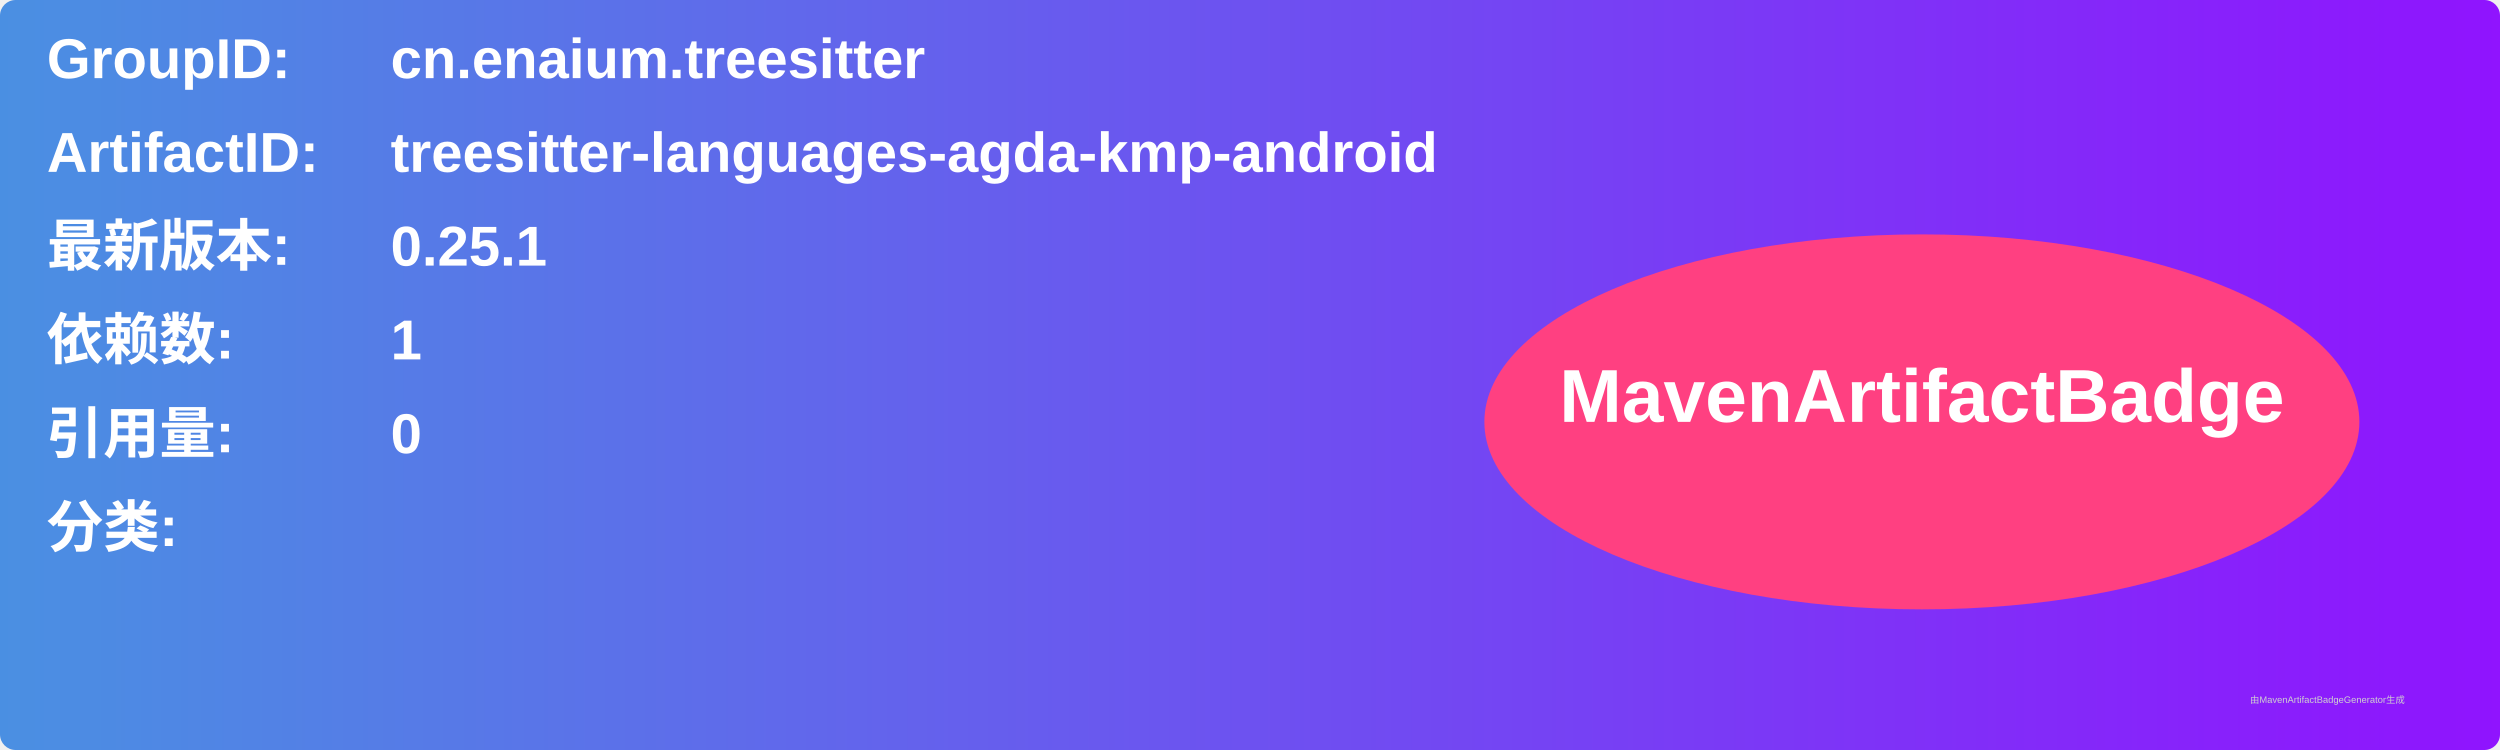
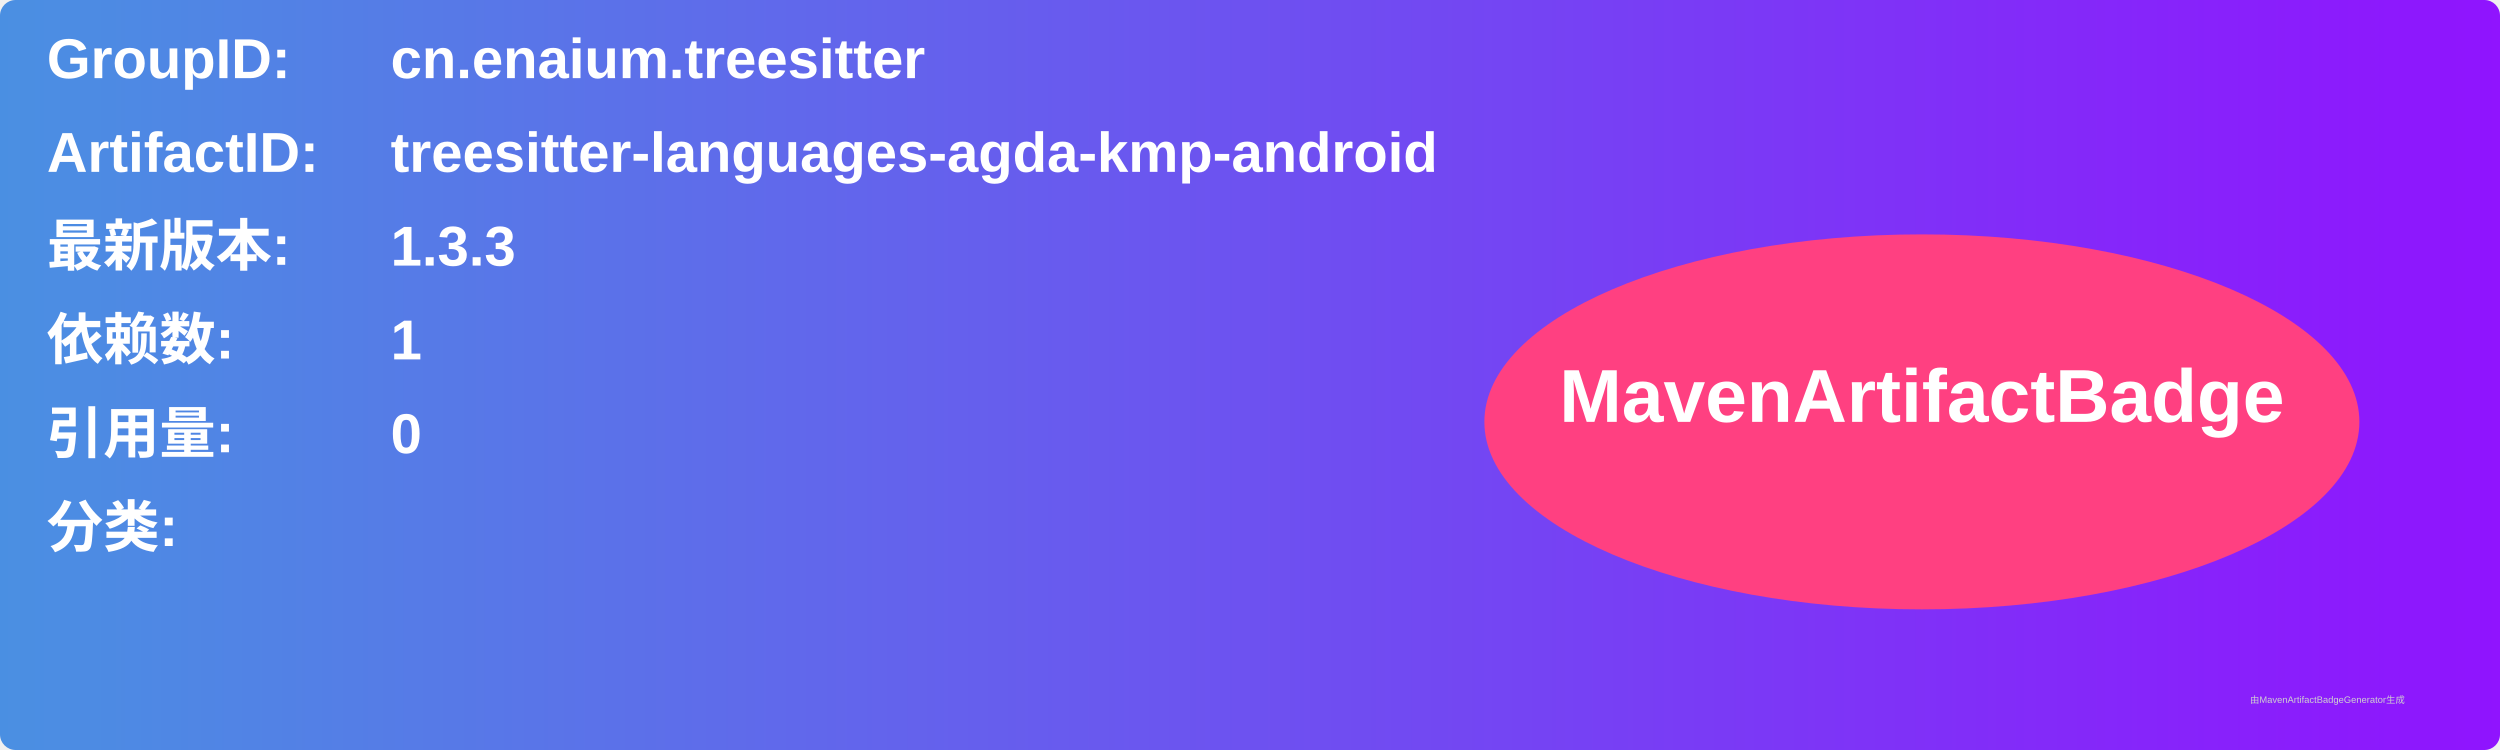
<svg xmlns="http://www.w3.org/2000/svg" width="800" height="240" viewBox="0 0 800 240">
  <linearGradient id="grad" x1="0%" y1="0%" x2="100%" y2="0%">
    <stop offset="0%" stop-color="#4a90e2" />
    <stop offset="100%" stop-color="#9013fe" />
  </linearGradient>
  <rect width="100%" height="100%" rx="5" ry="5" fill="url(#grad)" />
  <g transform="translate(15, 15)">
    <text x="0" y="10" font-family="Arial" font-size="18" fill="white" font-weight="bold" width="260">GroupID:</text>
    <text x="110" y="10" font-family="Arial" font-size="18" fill="white" font-weight="bold" width="460">cn.enaium.treesitter</text>
    <text x="0" y="40" font-family="Arial" font-size="18" fill="white" font-weight="bold" width="260">ArtifactID:</text>
    <text x="110" y="40" font-family="Arial" font-size="18" fill="white" font-weight="bold" width="460">treesitter-languages-agda-kmp-android</text>
    <text x="0" y="70" font-family="Arial" font-size="18" fill="white" font-weight="bold">最新版本:</text>
    <text x="110" y="70" font-family="Arial" font-size="18" fill="white" font-weight="bold">
-       <tspan font-weight="bold">0.25.1</tspan>
+       <tspan font-weight="bold">1.3.3</tspan>
    </text>
    <text x="0" y="100" font-family="Arial" font-size="18" fill="white" font-weight="bold">依赖数: </text>
    <text x="110" y="100" font-family="Arial" font-size="18" fill="white">
      <tspan font-weight="bold">1</tspan>
    </text>
    <text x="0" y="130" font-family="Arial" font-size="18" fill="white" font-weight="bold">引用量: </text>
    <text x="110" y="130" font-family="Arial" font-size="18" fill="white">
      <tspan font-weight="bold">0</tspan>
    </text>
    <text x="0" y="160" font-family="Arial" font-size="18" fill="white" font-weight="bold">分类:</text>
    <text x="10" y="190" font-family="Arial" font-size="10" fill="white">
      <tspan font-weight="bold" />
    </text>
    <ellipse cx="600" cy="120" rx="140" ry="60" fill="#ff4081" />
    <text x="600" y="120" text-anchor="middle" font-family="Arial" font-size="24" fill="white" font-weight="bold">MavenArtifactBadge</text>
  </g>
  <text x="720" y="225" font-family="Arial" font-size="3" fill="#d0d0d0">由MavenArtifactBadgeGenerator生成</text>
</svg>
